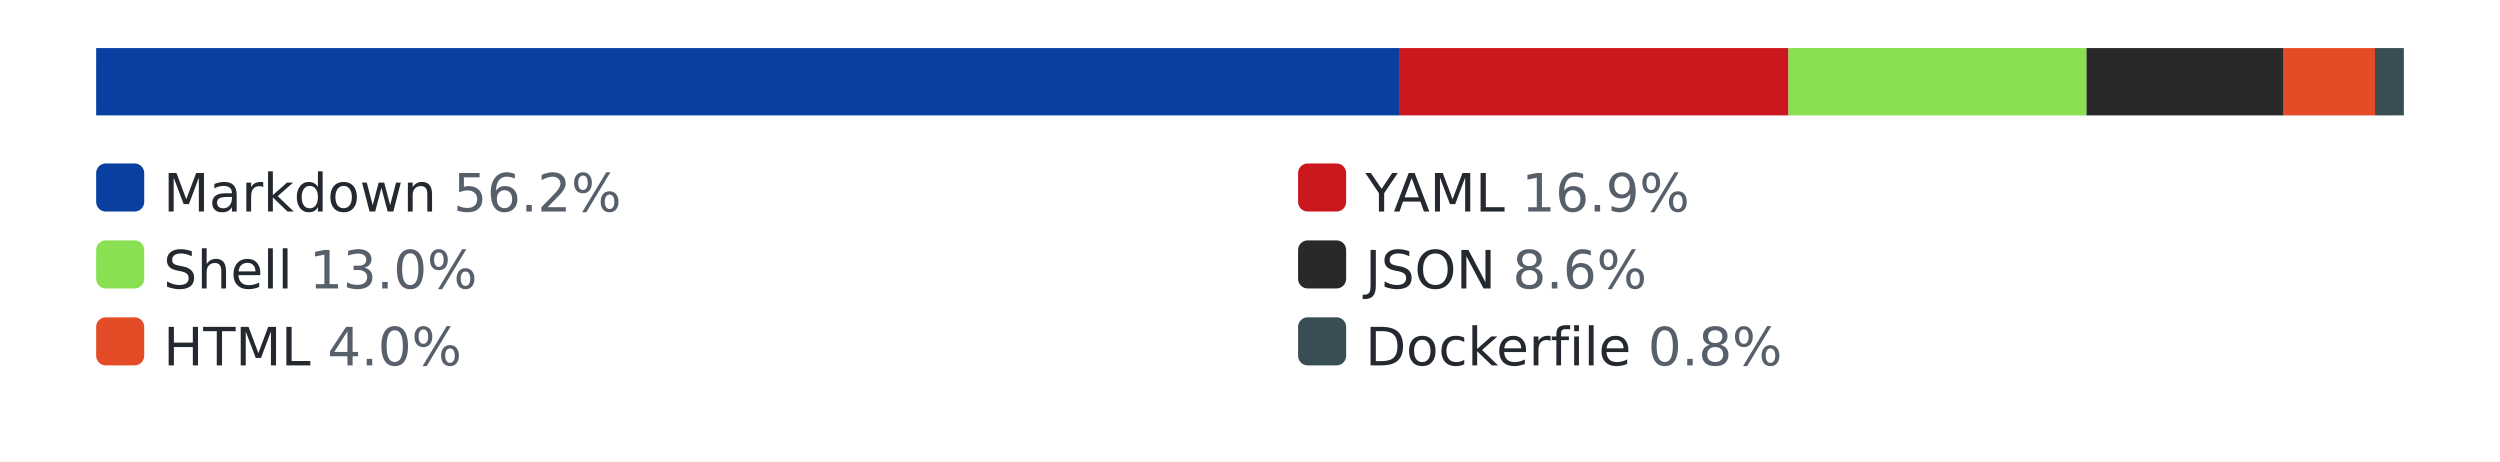
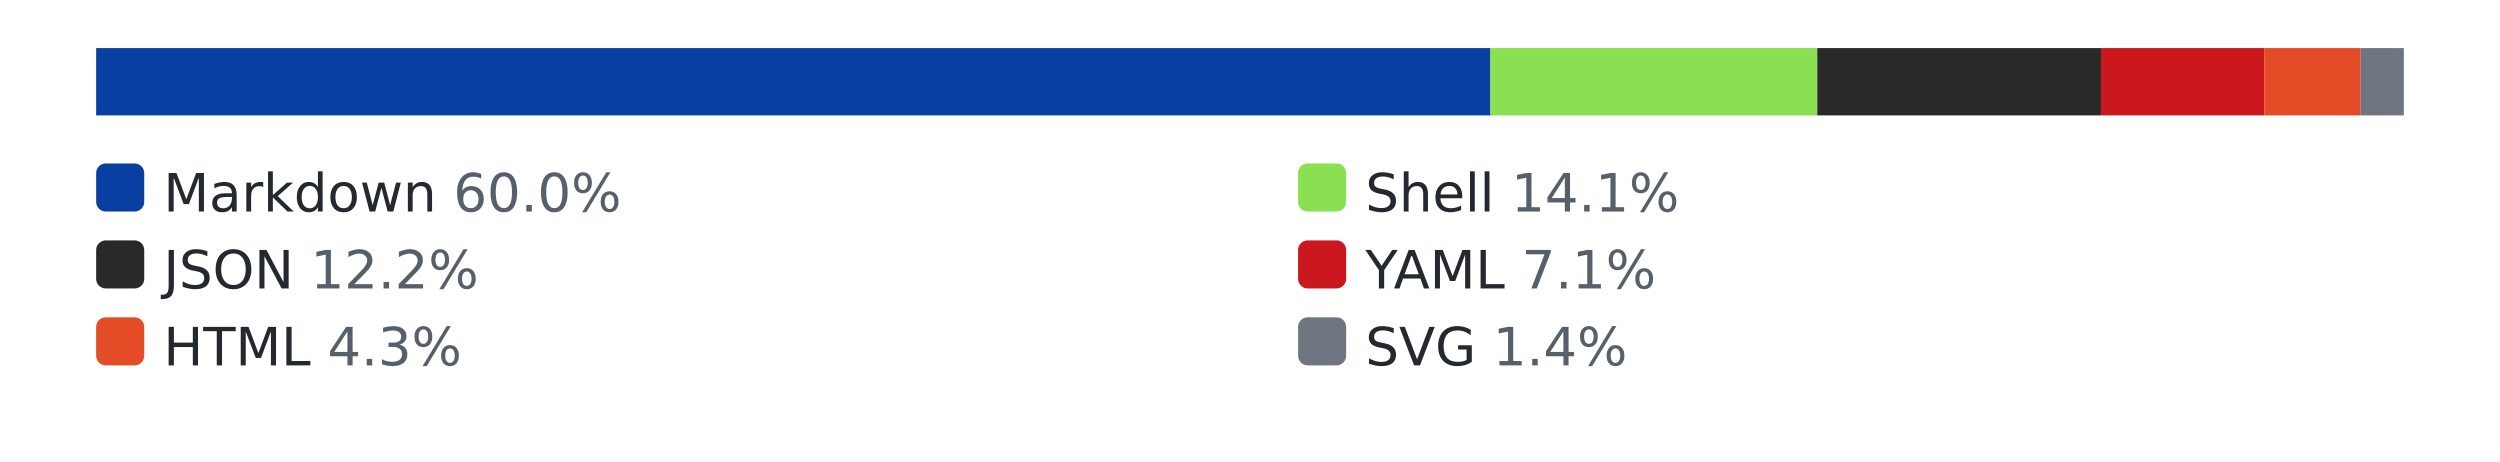
<svg xmlns="http://www.w3.org/2000/svg" width="520" height="96" role="img" aria-label="languages by lines of code">
  <style>.bg{fill:#ffffff}.track{fill:#eaecef}.lbl{fill:#24292f}.pct{fill:#57606a}@media (prefers-color-scheme: dark){.bg{fill:#0d1117}.track{fill:#30363d}.lbl{fill:#e6edf3}.pct{fill:#8b949e}}</style>
  <rect class="bg" width="520" height="96" />
  <rect class="track" x="20" y="10" width="480" height="14" rx="3" />
-   <rect x="20" y="10" width="271" height="14" fill="#083fa1" />
-   <rect x="291" y="10" width="81" height="14" fill="#cb171e" />
-   <rect x="372" y="10" width="62" height="14" fill="#89e051" />
-   <rect x="434" y="10" width="41" height="14" fill="#292929" />
-   <rect x="475" y="10" width="19" height="14" fill="#e34c26" />
-   <rect x="494" y="10" width="6" height="14" fill="#384d54" />
+   <rect x="20" y="10" width="290" height="14" fill="#083fa1" />
+   <rect x="310" y="10" width="68" height="14" fill="#89e051" />
+   <rect x="378" y="10" width="59" height="14" fill="#292929" />
+   <rect x="437" y="10" width="34" height="14" fill="#cb171e" />
+   <rect x="471" y="10" width="20" height="14" fill="#e34c26" />
+   <rect x="491" y="10" width="9" height="14" fill="#6e7781" />
  <rect x="20" y="34" width="10" height="10" rx="2" fill="#083fa1" />
-   <text x="34" y="44" font-family="Verdana,Geneva,DejaVu Sans,sans-serif" font-size="11" class="lbl">Markdown <tspan class="pct">56.2%</tspan>
+   <text x="34" y="44" font-family="Verdana,Geneva,DejaVu Sans,sans-serif" font-size="11" class="lbl">Markdown <tspan class="pct">60.0%</tspan>
  </text>
-   <rect x="270" y="34" width="10" height="10" rx="2" fill="#cb171e" />
-   <text x="284" y="44" font-family="Verdana,Geneva,DejaVu Sans,sans-serif" font-size="11" class="lbl">YAML <tspan class="pct">16.9%</tspan>
+   <rect x="270" y="34" width="10" height="10" rx="2" fill="#89e051" />
+   <text x="284" y="44" font-family="Verdana,Geneva,DejaVu Sans,sans-serif" font-size="11" class="lbl">Shell <tspan class="pct">14.1%</tspan>
  </text>
-   <rect x="20" y="50" width="10" height="10" rx="2" fill="#89e051" />
-   <text x="34" y="60" font-family="Verdana,Geneva,DejaVu Sans,sans-serif" font-size="11" class="lbl">Shell <tspan class="pct">13.0%</tspan>
+   <rect x="20" y="50" width="10" height="10" rx="2" fill="#292929" />
+   <text x="34" y="60" font-family="Verdana,Geneva,DejaVu Sans,sans-serif" font-size="11" class="lbl">JSON <tspan class="pct">12.2%</tspan>
  </text>
-   <rect x="270" y="50" width="10" height="10" rx="2" fill="#292929" />
-   <text x="284" y="60" font-family="Verdana,Geneva,DejaVu Sans,sans-serif" font-size="11" class="lbl">JSON <tspan class="pct">8.6%</tspan>
+   <rect x="270" y="50" width="10" height="10" rx="2" fill="#cb171e" />
+   <text x="284" y="60" font-family="Verdana,Geneva,DejaVu Sans,sans-serif" font-size="11" class="lbl">YAML <tspan class="pct">7.1%</tspan>
  </text>
  <rect x="20" y="66" width="10" height="10" rx="2" fill="#e34c26" />
-   <text x="34" y="76" font-family="Verdana,Geneva,DejaVu Sans,sans-serif" font-size="11" class="lbl">HTML <tspan class="pct">4.0%</tspan>
+   <text x="34" y="76" font-family="Verdana,Geneva,DejaVu Sans,sans-serif" font-size="11" class="lbl">HTML <tspan class="pct">4.3%</tspan>
  </text>
-   <rect x="270" y="66" width="10" height="10" rx="2" fill="#384d54" />
-   <text x="284" y="76" font-family="Verdana,Geneva,DejaVu Sans,sans-serif" font-size="11" class="lbl">Dockerfile <tspan class="pct">0.8%</tspan>
+   <rect x="270" y="66" width="10" height="10" rx="2" fill="#6e7781" />
+   <text x="284" y="76" font-family="Verdana,Geneva,DejaVu Sans,sans-serif" font-size="11" class="lbl">SVG <tspan class="pct">1.4%</tspan>
  </text>
</svg>
